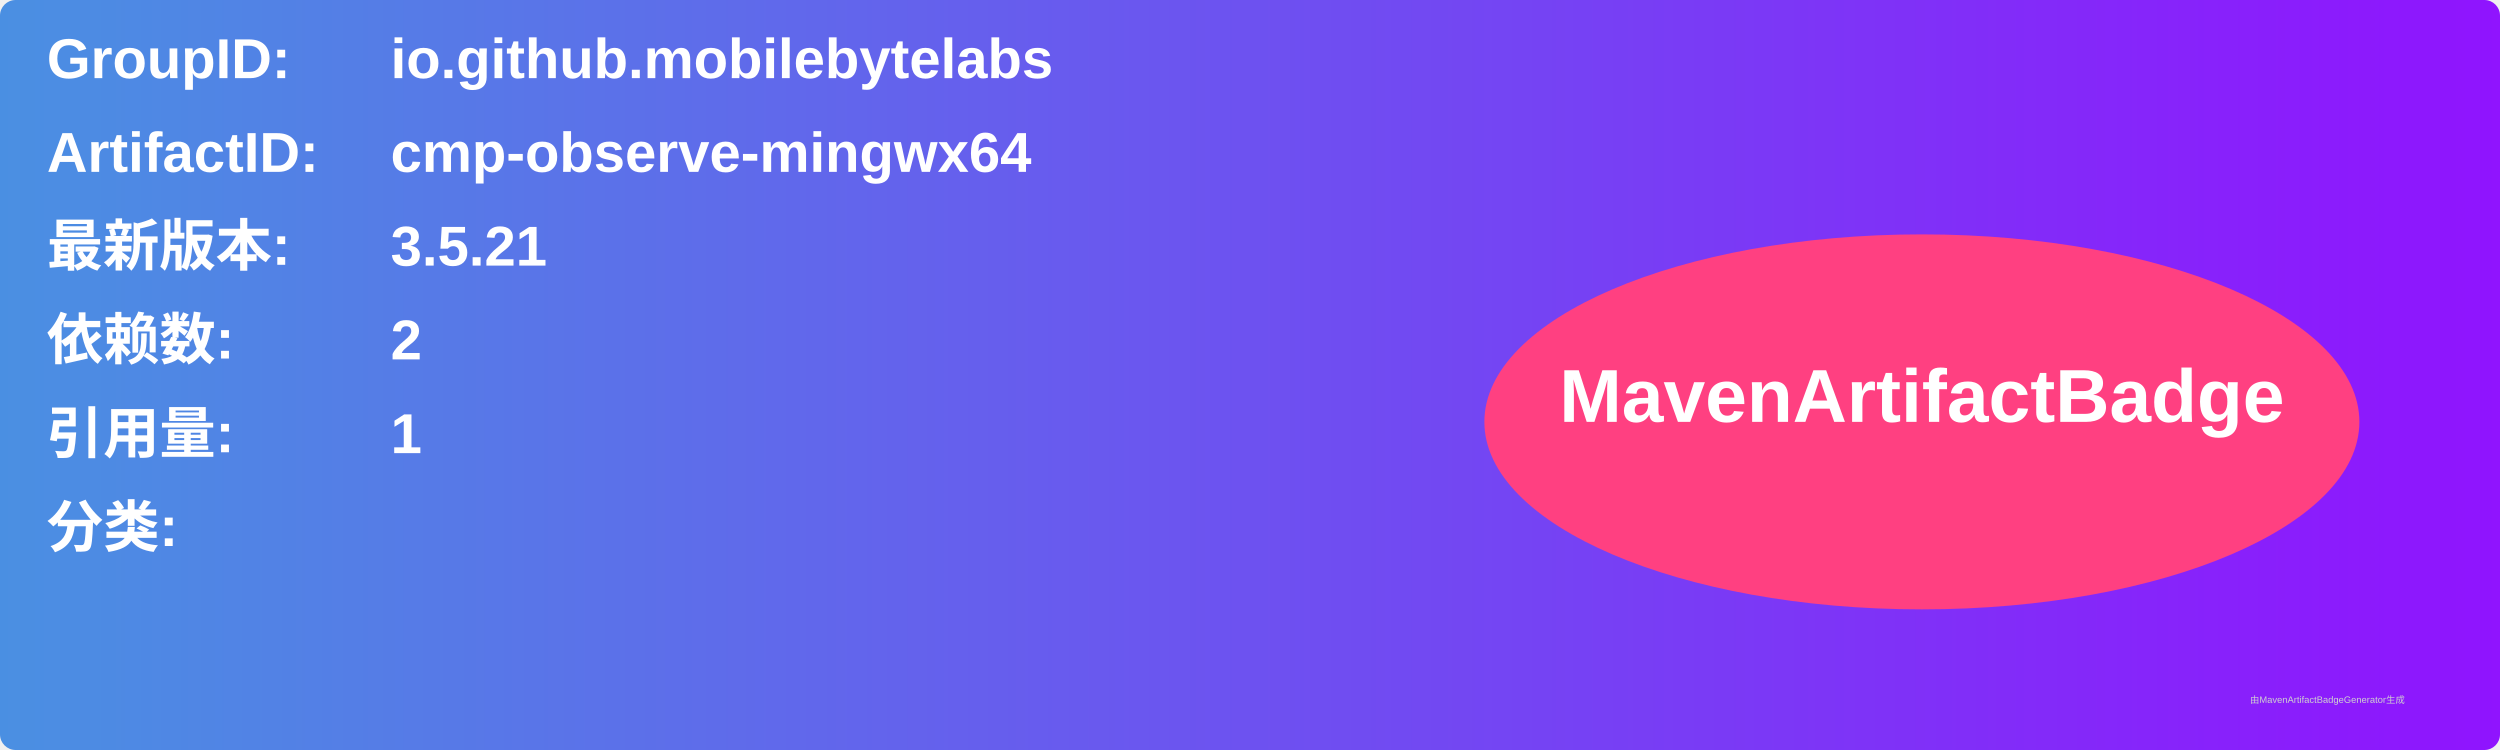
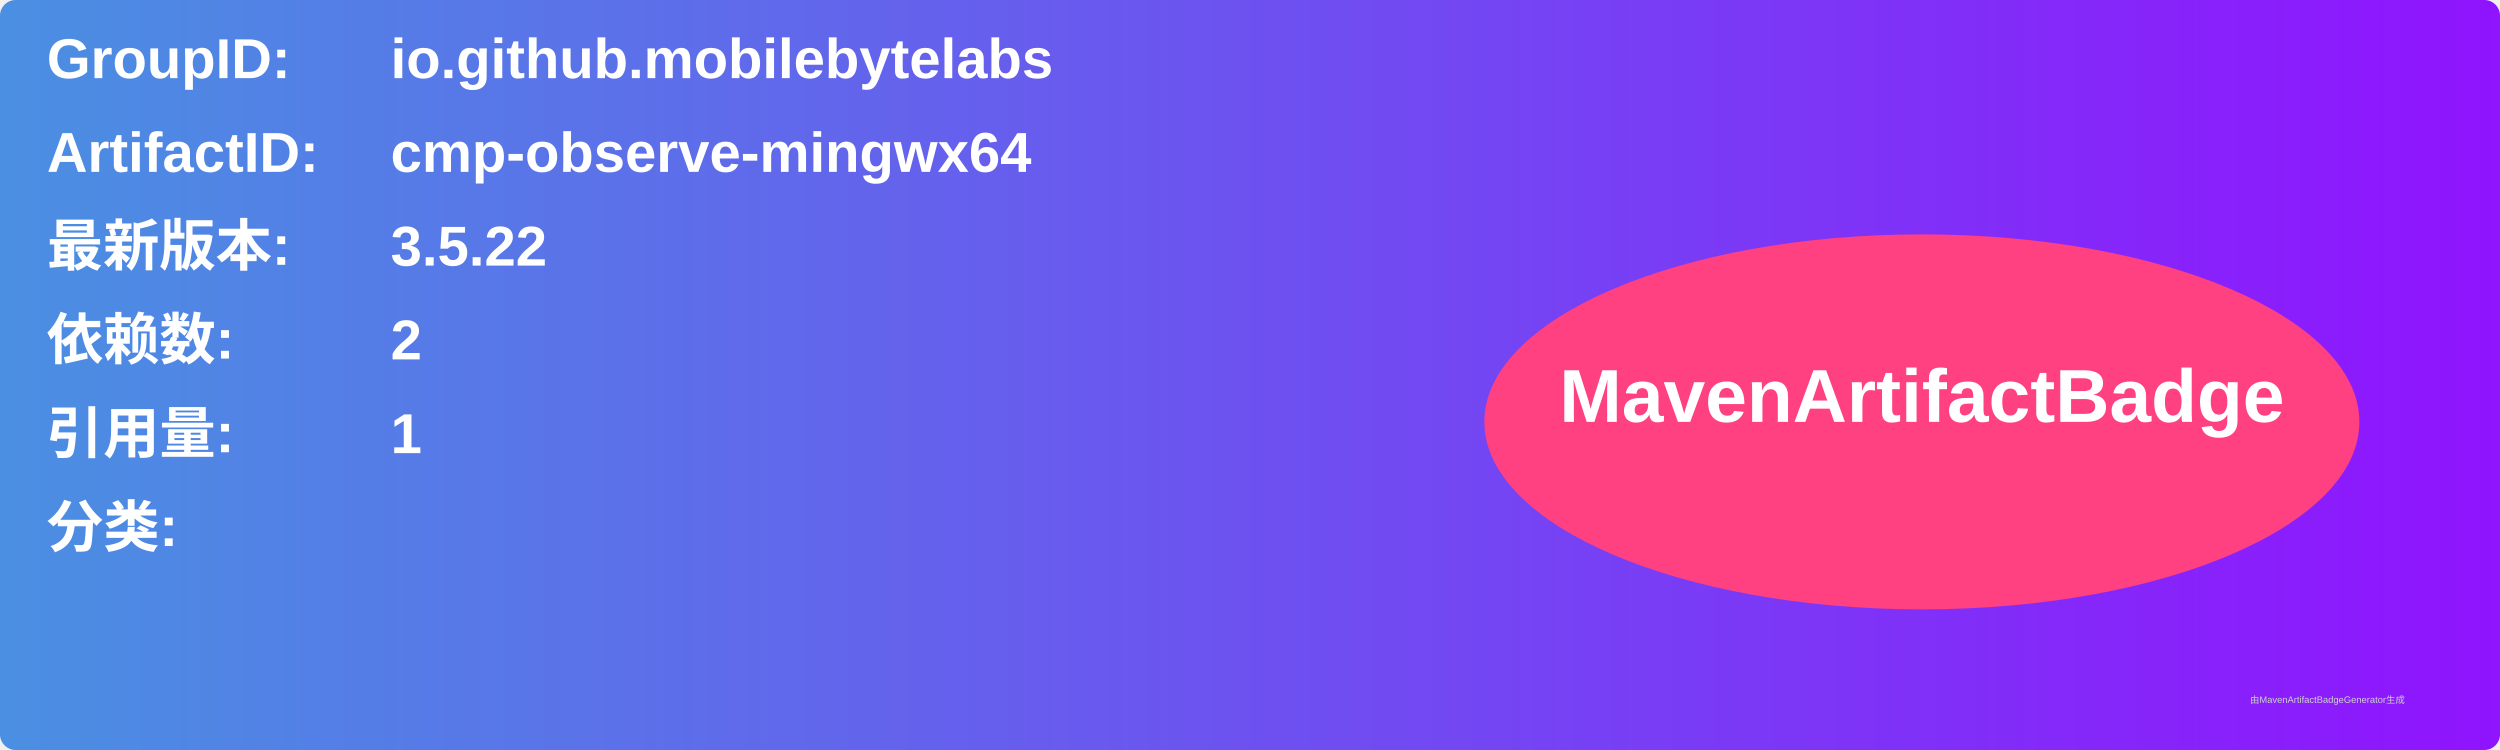
<svg xmlns="http://www.w3.org/2000/svg" width="800" height="240" viewBox="0 0 800 240">
  <linearGradient id="grad" x1="0%" y1="0%" x2="100%" y2="0%">
    <stop offset="0%" stop-color="#4a90e2" />
    <stop offset="100%" stop-color="#9013fe" />
  </linearGradient>
  <rect width="100%" height="100%" rx="5" ry="5" fill="url(#grad)" />
  <g transform="translate(15, 15)">
    <text x="0" y="10" font-family="Arial" font-size="18" fill="white" font-weight="bold" width="260">GroupID:</text>
    <text x="110" y="10" font-family="Arial" font-size="18" fill="white" font-weight="bold" width="460">io.github.mobilebytelabs</text>
    <text x="0" y="40" font-family="Arial" font-size="18" fill="white" font-weight="bold" width="260">ArtifactID:</text>
    <text x="110" y="40" font-family="Arial" font-size="18" fill="white" font-weight="bold" width="460">cmp-observe-mingwx64</text>
    <text x="0" y="70" font-family="Arial" font-size="18" fill="white" font-weight="bold">最新版本:</text>
    <text x="110" y="70" font-family="Arial" font-size="18" fill="white" font-weight="bold">
-       <tspan font-weight="bold">3.5.21</tspan>
+       <tspan font-weight="bold">3.5.22</tspan>
    </text>
    <text x="0" y="100" font-family="Arial" font-size="18" fill="white" font-weight="bold">依赖数: </text>
    <text x="110" y="100" font-family="Arial" font-size="18" fill="white">
      <tspan font-weight="bold">2</tspan>
    </text>
    <text x="0" y="130" font-family="Arial" font-size="18" fill="white" font-weight="bold">引用量: </text>
    <text x="110" y="130" font-family="Arial" font-size="18" fill="white">
      <tspan font-weight="bold">1</tspan>
    </text>
    <text x="0" y="160" font-family="Arial" font-size="18" fill="white" font-weight="bold">分类:</text>
    <text x="10" y="190" font-family="Arial" font-size="10" fill="white">
      <tspan font-weight="bold" />
    </text>
    <ellipse cx="600" cy="120" rx="140" ry="60" fill="#ff4081" />
    <text x="600" y="120" text-anchor="middle" font-family="Arial" font-size="24" fill="white" font-weight="bold">MavenArtifactBadge</text>
  </g>
  <text x="720" y="225" font-family="Arial" font-size="3" fill="#d0d0d0">由MavenArtifactBadgeGenerator生成</text>
</svg>
